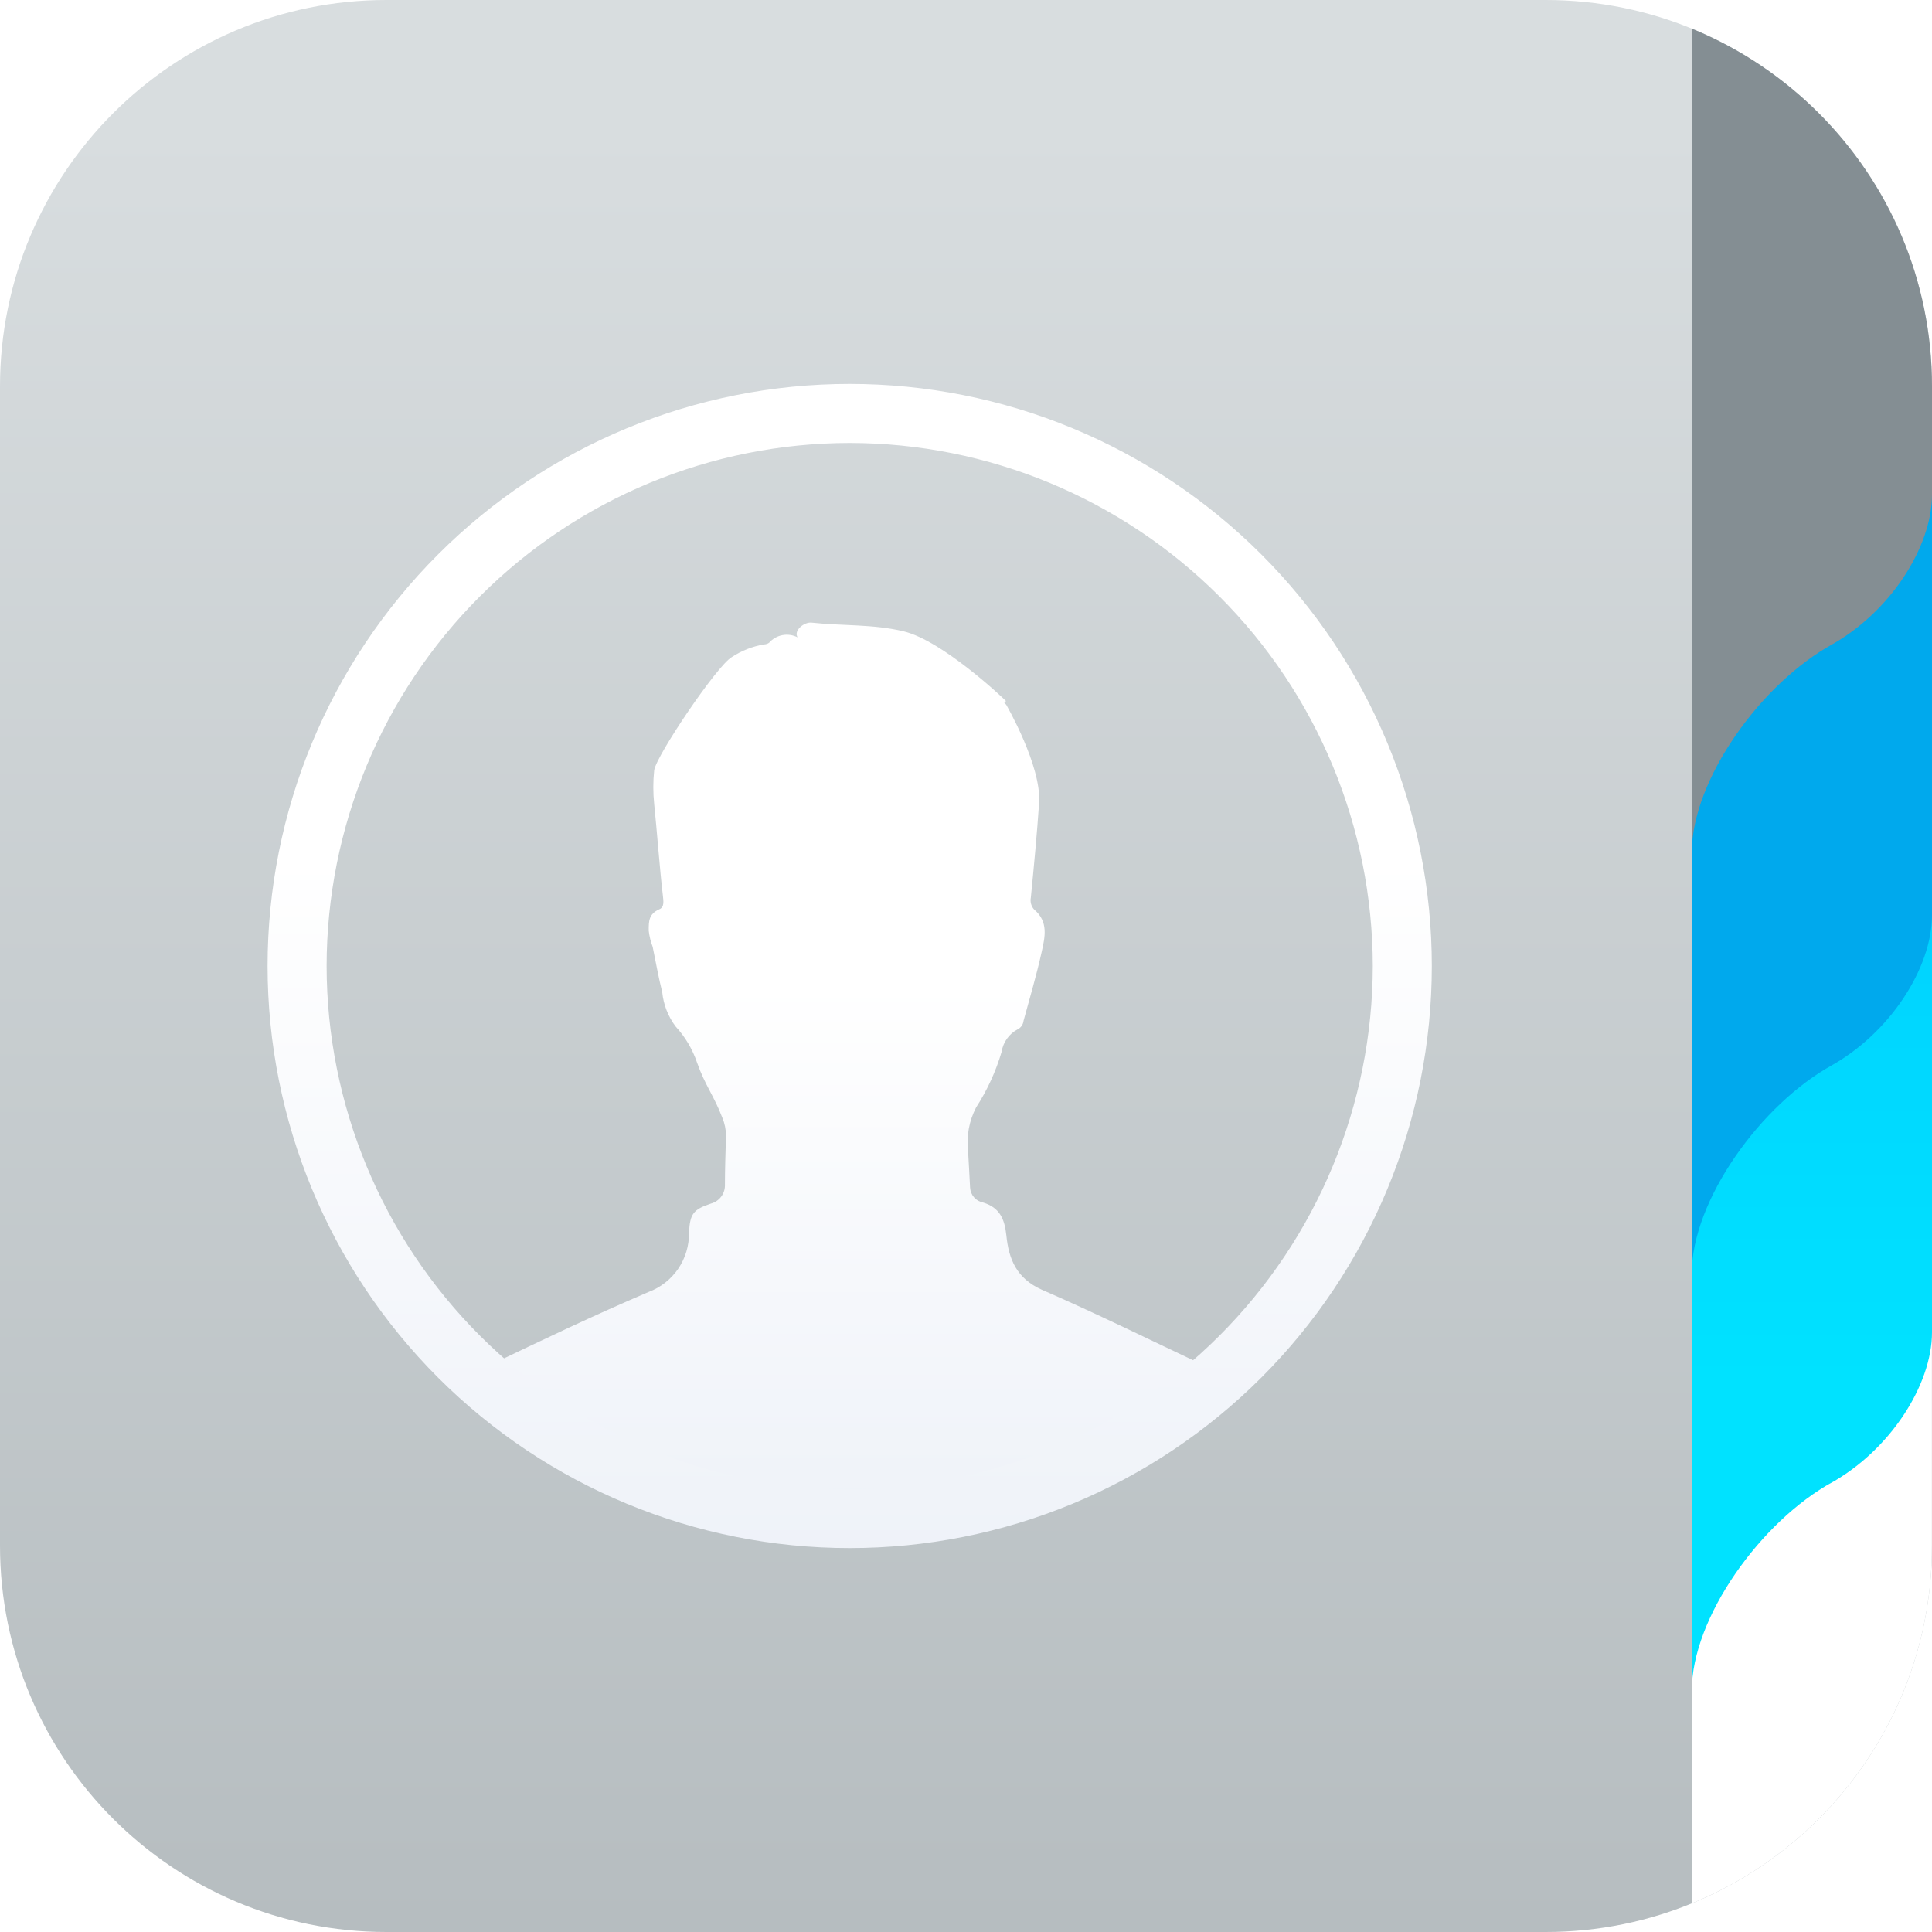
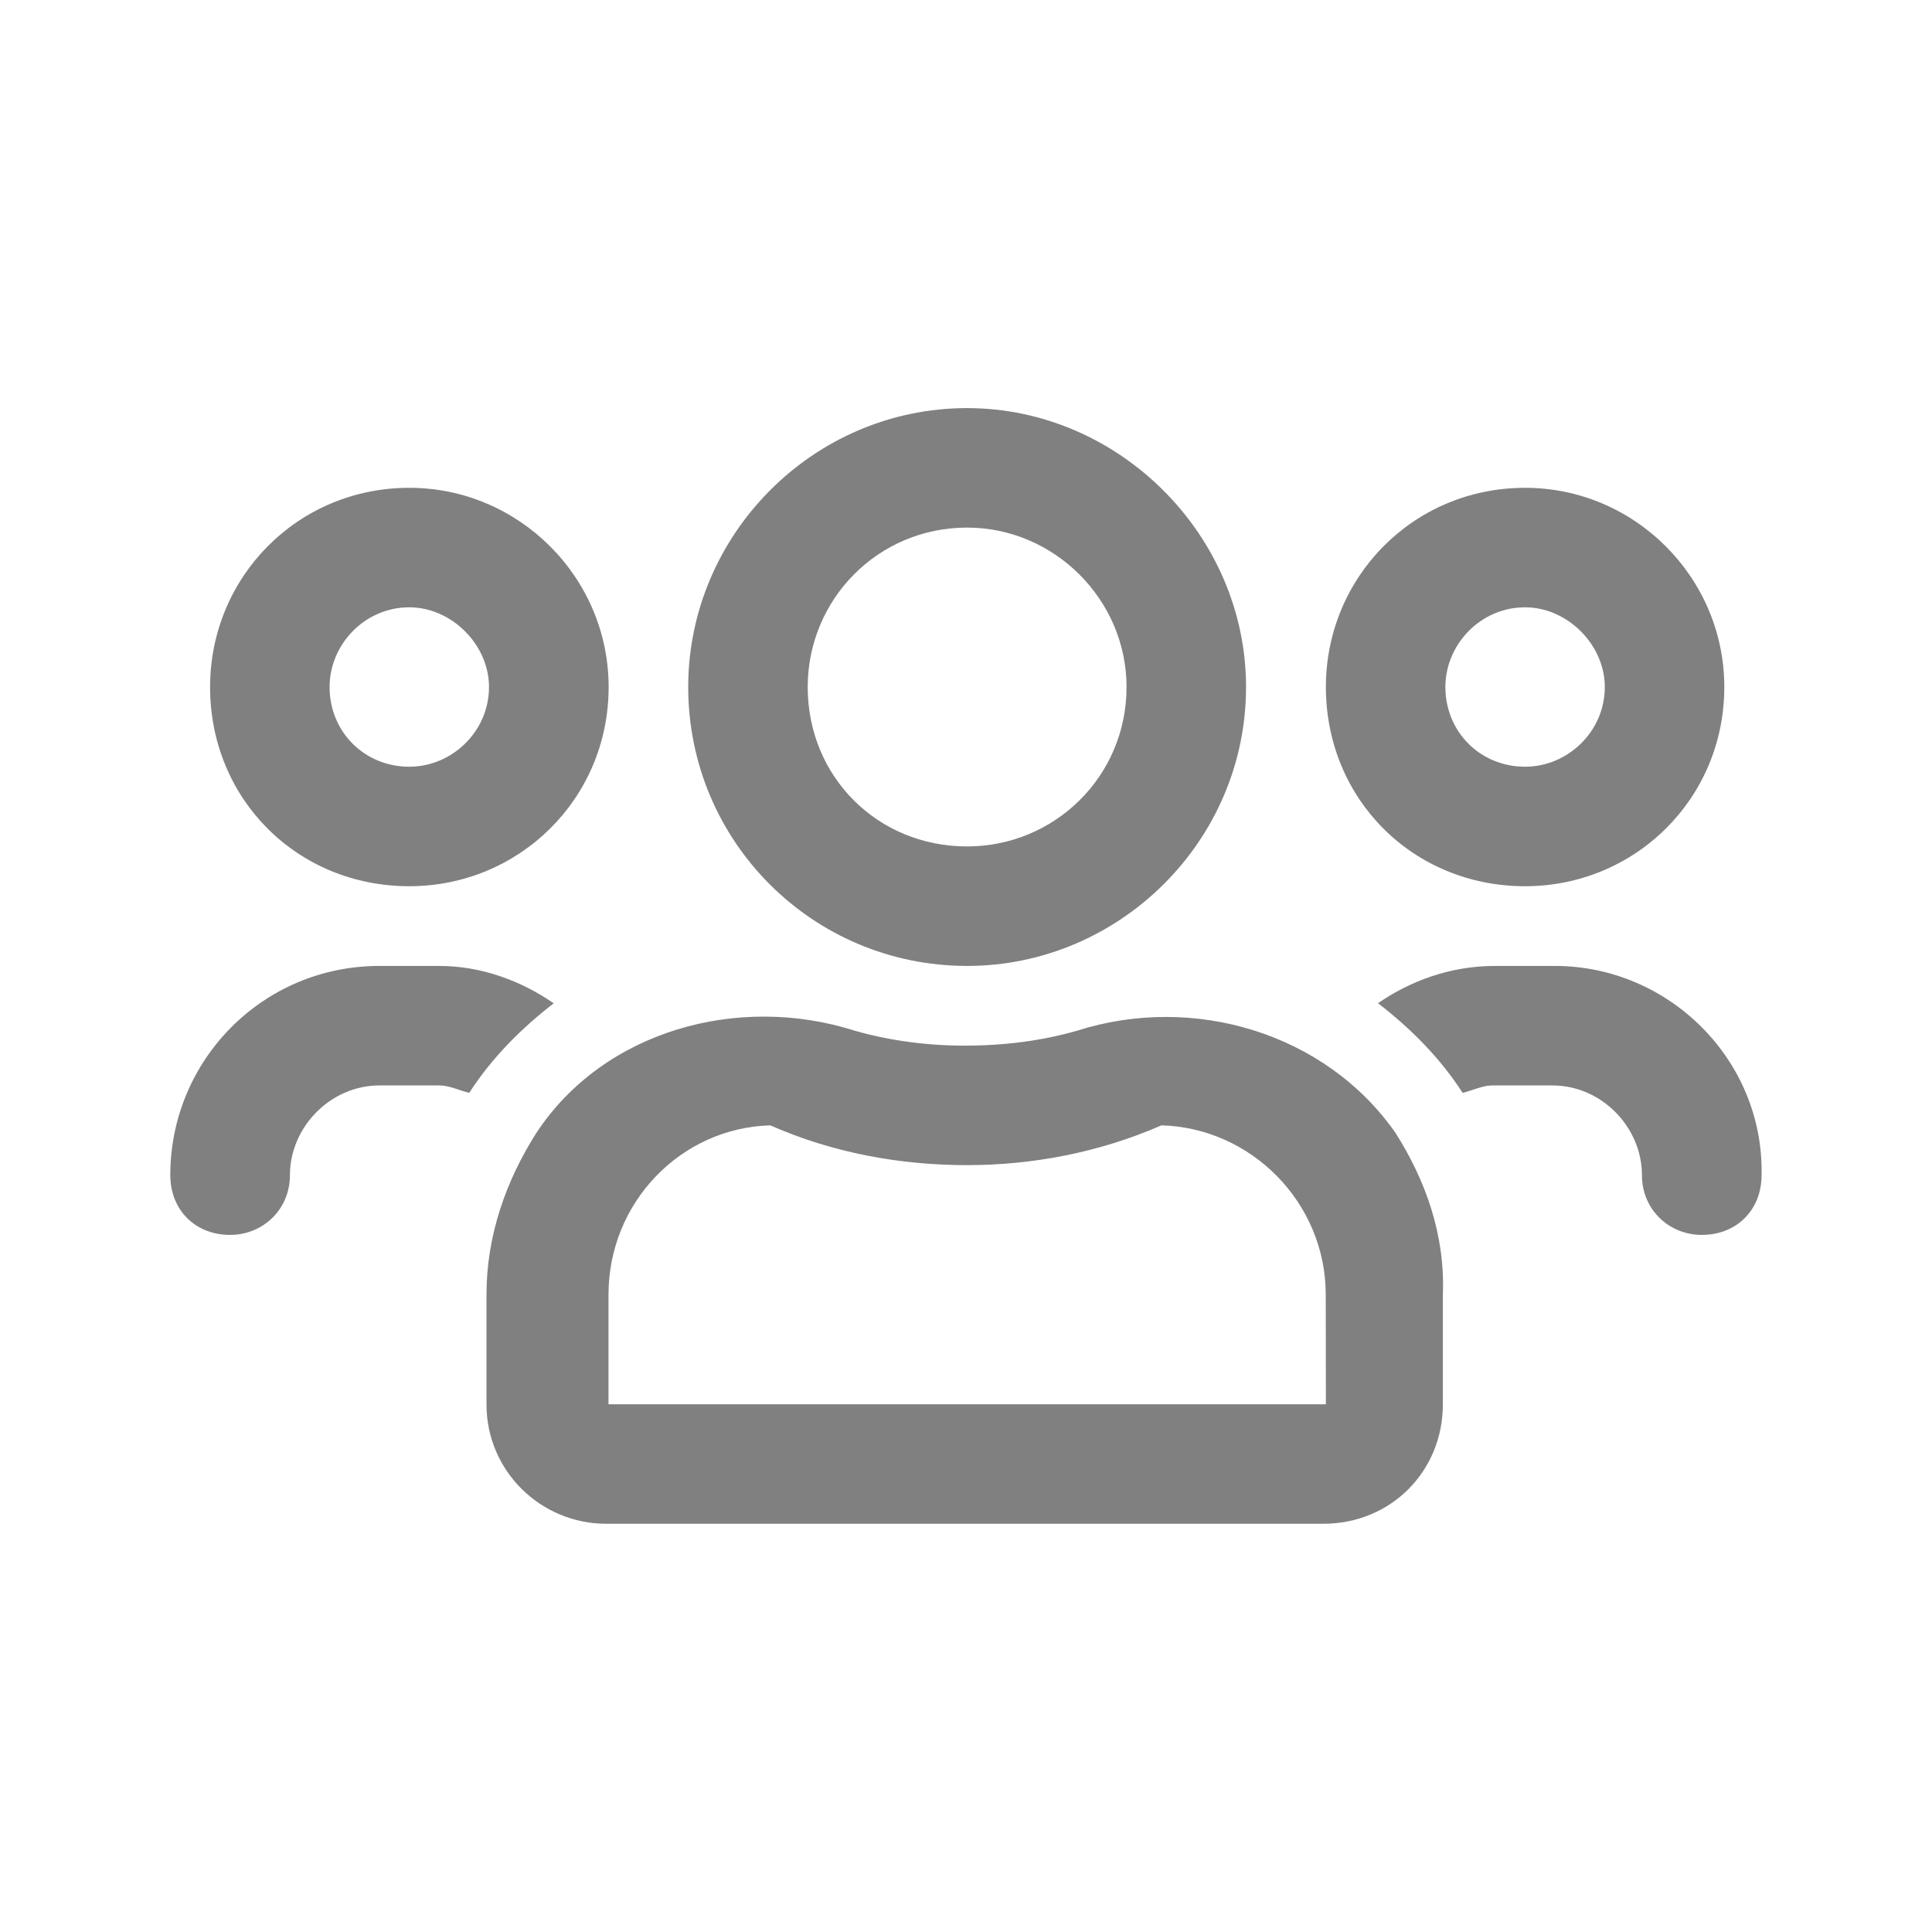
- <svg xmlns="http://www.w3.org/2000/svg" width="72" height="72" viewBox="0 0 72 72" fill="none">
-   <path d="M57.6 0H14.4C6.447 0 0 6.447 0 14.4V57.6C0 65.553 6.447 72 14.4 72H57.6C65.553 72 72 65.553 72 57.6V14.4C72 6.447 65.553 0 57.6 0Z" fill="url(#paint0_linear_334_1699)" />
-   <path d="M24.38 29.968C24.336 29.548 24.336 29.124 24.38 28.704C24.468 28.14 26.728 24.796 27.272 24.488C27.635 24.249 28.043 24.088 28.472 24.016C28.539 24.015 28.605 23.994 28.66 23.956C28.789 23.808 28.964 23.707 29.157 23.67C29.35 23.633 29.549 23.662 29.724 23.752C29.564 23.5 29.968 23.172 30.248 23.204C31.388 23.328 32.552 23.256 33.676 23.528C35.128 23.876 37.404 26.032 37.492 26.128C37.42 26.168 37.404 26.208 37.492 26.252C37.492 26.252 38.82 28.54 38.724 29.924C38.656 30.956 38.52 32.42 38.416 33.452C38.401 33.531 38.404 33.612 38.425 33.689C38.447 33.766 38.486 33.837 38.54 33.896C39.084 34.352 38.94 34.932 38.82 35.476C38.628 36.34 38.376 37.192 38.144 38.044C38.137 38.111 38.113 38.175 38.075 38.23C38.036 38.285 37.984 38.33 37.924 38.36C37.766 38.443 37.63 38.562 37.527 38.707C37.423 38.852 37.355 39.02 37.328 39.196C37.112 39.93 36.791 40.629 36.376 41.272C36.12 41.764 36.015 42.321 36.076 42.872C36.1 43.336 36.132 43.796 36.152 44.26C36.16 44.394 36.212 44.522 36.3 44.622C36.389 44.723 36.508 44.791 36.64 44.816C37.26 45.004 37.44 45.436 37.504 46.04C37.592 46.92 37.88 47.64 38.824 48.064C40.876 48.956 42.88 49.948 44.9 50.9C45.053 50.943 45.191 51.028 45.3 51.144C44.638 51.749 43.932 52.306 43.188 52.808C39.697 55.22 35.534 56.469 31.292 56.38C26.452 56.336 21.787 54.563 18.14 51.38C17.8 51.092 17.804 51.092 18.228 50.888C20.196 49.944 22.164 49.004 24.172 48.148C24.621 47.98 25.006 47.677 25.276 47.281C25.545 46.885 25.685 46.415 25.676 45.936C25.716 45.236 25.828 45.076 26.5 44.852C26.654 44.81 26.789 44.716 26.883 44.587C26.977 44.457 27.024 44.3 27.016 44.14C27.016 43.532 27.04 42.94 27.056 42.312C27.053 42.087 27.007 41.864 26.92 41.656C26.604 40.828 26.28 40.456 25.98 39.608C25.811 39.106 25.539 38.645 25.18 38.256C24.9 37.884 24.727 37.443 24.68 36.98C24.54 36.42 24.44 35.852 24.324 35.288C24.25 35.094 24.2 34.891 24.176 34.684C24.176 34.324 24.176 34.06 24.576 33.884C24.772 33.8 24.72 33.56 24.704 33.38C24.588 32.408 24.484 30.968 24.38 29.968Z" fill="url(#paint1_linear_334_1699)" />
-   <path d="M31.664 16.508C36.832 16.513 41.787 18.569 45.442 22.223C49.097 25.877 51.153 30.832 51.16 36C51.153 41.169 49.097 46.124 45.443 49.779C41.788 53.434 36.832 55.49 31.664 55.496C26.495 55.49 21.541 53.434 17.887 49.779C14.232 46.124 12.177 41.168 12.172 36C12.177 30.832 14.232 25.877 17.887 22.223C21.541 18.569 26.496 16.513 31.664 16.508ZM31.664 14.308C25.911 14.308 20.393 16.593 16.325 20.662C12.257 24.73 9.972 30.247 9.972 36C9.972 41.753 12.257 47.271 16.325 51.339C20.393 55.407 25.911 57.692 31.664 57.692C34.513 57.693 37.334 57.132 39.966 56.042C42.599 54.952 44.99 53.354 47.005 51.34C49.02 49.326 50.618 46.934 51.708 44.302C52.799 41.67 53.36 38.849 53.36 36C53.36 33.151 52.799 30.33 51.708 27.698C50.618 25.066 49.02 22.674 47.005 20.66C44.99 18.646 42.599 17.048 39.966 15.958C37.334 14.868 34.513 14.308 31.664 14.308Z" fill="url(#paint2_linear_334_1699)" />
-   <mask id="mask0_334_1699" style="mask-type:alpha" maskUnits="userSpaceOnUse" x="0" y="0" width="72" height="72">
-     <path d="M57.6 0H14.4C6.447 0 0 6.447 0 14.4V57.6C0 65.553 6.447 72 14.4 72H57.6C65.553 72 72 65.553 72 57.6V14.4C72 6.447 65.553 0 57.6 0Z" fill="url(#paint3_linear_334_1699)" />
-   </mask>
-   <g mask="url(#mask0_334_1699)">
-     <path d="M63.044 0V72C65.423 71.987 67.7 71.034 69.377 69.347C71.054 67.661 71.996 65.379 71.996 63V9.012C71.999 6.631 71.059 4.346 69.381 2.657C67.703 0.968 65.425 0.013 63.044 0Z" fill="url(#paint4_linear_334_1699)" />
-     <path d="M68.3 55.228L68.176 55.3C70.428 54.068 72 51.616 72 49.652V24.504C72 19.556 68 31.224 63.048 31.224V63.012C63.044 60.292 65.628 56.688 68.3 55.228Z" fill="url(#paint5_linear_334_1699)" />
-     <path d="M68.3 39.684L68.176 39.752C70.428 38.52 72 36.072 72 34.104V8.956C72 4.012 68 15.68 63.048 15.68V47.452C63.044 44.744 65.628 41.14 68.3 39.684Z" fill="#00A9ED" />
-     <path d="M68.3 24.004L68.176 24.072C70.428 22.844 72 20.392 72 18.428V8.956C72.001 7.78 71.769 6.616 71.32 5.529C70.87 4.442 70.211 3.455 69.379 2.623C68.548 1.792 67.561 1.132 66.475 0.682C65.388 0.232 64.224 -1.1739e-07 63.048 0V31.776C63.044 29.068 65.628 25.464 68.3 24.004Z" fill="url(#paint6_linear_334_1699)" />
-   </g>
-   <defs>
-     <linearGradient id="paint0_linear_334_1699" x1="36" y1="4.764" x2="36" y2="138.9" gradientUnits="userSpaceOnUse">
-       <stop stop-color="#D8DDDF" />
-       <stop offset="1" stop-color="#949DA1" />
-     </linearGradient>
-     <linearGradient id="paint1_linear_334_1699" x1="31.588" y1="36.576" x2="31.588" y2="99.88" gradientUnits="userSpaceOnUse">
-       <stop stop-color="white" />
-       <stop offset="1" stop-color="#CBD6EA" />
-     </linearGradient>
-     <linearGradient id="paint2_linear_334_1699" x1="31.649" y1="31.794" x2="31.649" y2="114.559" gradientUnits="userSpaceOnUse">
-       <stop stop-color="white" />
-       <stop offset="1" stop-color="#CBD6EA" />
-     </linearGradient>
-     <linearGradient id="paint3_linear_334_1699" x1="36" y1="4.764" x2="36" y2="138.9" gradientUnits="userSpaceOnUse">
-       <stop stop-color="#D8DDDF" />
-       <stop offset="1" stop-color="#949DA1" />
-     </linearGradient>
-     <linearGradient id="paint4_linear_334_1699" x1="-55710.2" y1="253568" x2="-53606.7" y2="254126" gradientUnits="userSpaceOnUse">
-       <stop stop-color="white" />
-       <stop offset="1" stop-color="#CBD6EA" />
-     </linearGradient>
-     <linearGradient id="paint5_linear_334_1699" x1="67.524" y1="51.504" x2="67.524" y2="15.912" gradientUnits="userSpaceOnUse">
-       <stop stop-color="#00E2FF" />
-       <stop offset="1" stop-color="#00C4FF" />
-     </linearGradient>
-     <linearGradient id="paint6_linear_334_1699" x1="4.399" y1="5.008" x2="19.599" y2="7.808" gradientUnits="userSpaceOnUse">
-       <stop stop-color="#D8DDDF" />
-       <stop offset="1" stop-color="#848E93" />
-     </linearGradient>
-   </defs>
+ <svg xmlns="http://www.w3.org/2000/svg" width="14.567" height="14.567" viewBox="0 0 14.567 14.567" fill="none" version="1.1" id="svg4">
+   <defs id="defs8" />
+   <path d="m 11.499,6.682 c 0.826,0 1.502,-0.657 1.502,-1.502 0,-0.826 -0.676,-1.502 -1.502,-1.502 -0.845,0 -1.502,0.676 -1.502,1.502 0,0.845 0.657,1.502 1.502,1.502 z m 0,-2.103 c 0.319,0 0.601,0.282 0.601,0.601 0,0.338 -0.282,0.601 -0.601,0.601 -0.338,0 -0.601,-0.263 -0.601,-0.601 0,-0.319 0.263,-0.601 0.601,-0.601 z M 3.086,6.682 c 0.826,0 1.503,-0.657 1.503,-1.502 0,-0.826 -0.676,-1.502 -1.503,-1.502 -0.845,0 -1.502,0.676 -1.502,1.502 0,0.845 0.657,1.502 1.502,1.502 z m 0,-2.103 c 0.319,0 0.601,0.282 0.601,0.601 0,0.338 -0.282,0.601 -0.601,0.601 -0.338,0 -0.601,-0.263 -0.601,-0.601 0,-0.319 0.263,-0.601 0.601,-0.601 z M 10.522,8.542 C 9.997,7.79 9.001,7.49 8.119,7.772 7.856,7.847 7.574,7.884 7.274,7.884 6.992,7.884 6.71,7.847 6.447,7.772 5.565,7.49 4.551,7.772 4.044,8.542 3.818,8.898 3.668,9.311 3.668,9.762 v 0.826 c 0,0.507 0.413,0.901 0.902,0.901 h 5.408 c 0.507,0 0.901,-0.394 0.901,-0.901 V 9.762 C 10.897,9.311 10.748,8.898 10.522,8.542 Z M 9.997,10.588 H 4.588 V 9.762 c 0,-0.695 0.544,-1.258 1.22,-1.277 0.469,0.207 0.977,0.3 1.484,0.3 0.488,0 0.995,-0.094 1.465,-0.3 0.676,0.018 1.239,0.582 1.239,1.277 z M 11.724,7.283 h -0.451 c -0.338,0 -0.639,0.113 -0.883,0.281 0.244,0.188 0.469,0.413 0.638,0.676 0.075,-0.018 0.15,-0.056 0.225,-0.056 h 0.451 c 0.376,0 0.676,0.319 0.676,0.676 0,0.263 0.207,0.451 0.451,0.451 0.263,0 0.451,-0.188 0.451,-0.451 0.018,-0.864 -0.695,-1.577 -1.559,-1.577 z m -4.432,0 c 1.145,0 2.103,-0.939 2.103,-2.103 0,-1.145 -0.958,-2.103 -2.103,-2.103 -1.164,0 -2.103,0.958 -2.103,2.103 0,1.164 0.939,2.103 2.103,2.103 z m 0,-3.305 c 0.657,0 1.202,0.544 1.202,1.202 0,0.676 -0.545,1.202 -1.202,1.202 -0.676,0 -1.202,-0.526 -1.202,-1.202 0,-0.657 0.526,-1.202 1.202,-1.202 z M 4.175,7.565 C 3.931,7.396 3.631,7.283 3.311,7.283 H 2.861 c -0.883,0 -1.577,0.714 -1.577,1.577 0,0.263 0.188,0.451 0.451,0.451 0.244,0 0.451,-0.188 0.451,-0.451 0,-0.357 0.301,-0.676 0.676,-0.676 h 0.451 c 0.075,0 0.15,0.038 0.225,0.056 0.169,-0.263 0.394,-0.488 0.638,-0.676 z" fill="#808080" id="path2" style="stroke-width:0.765" />
</svg>
